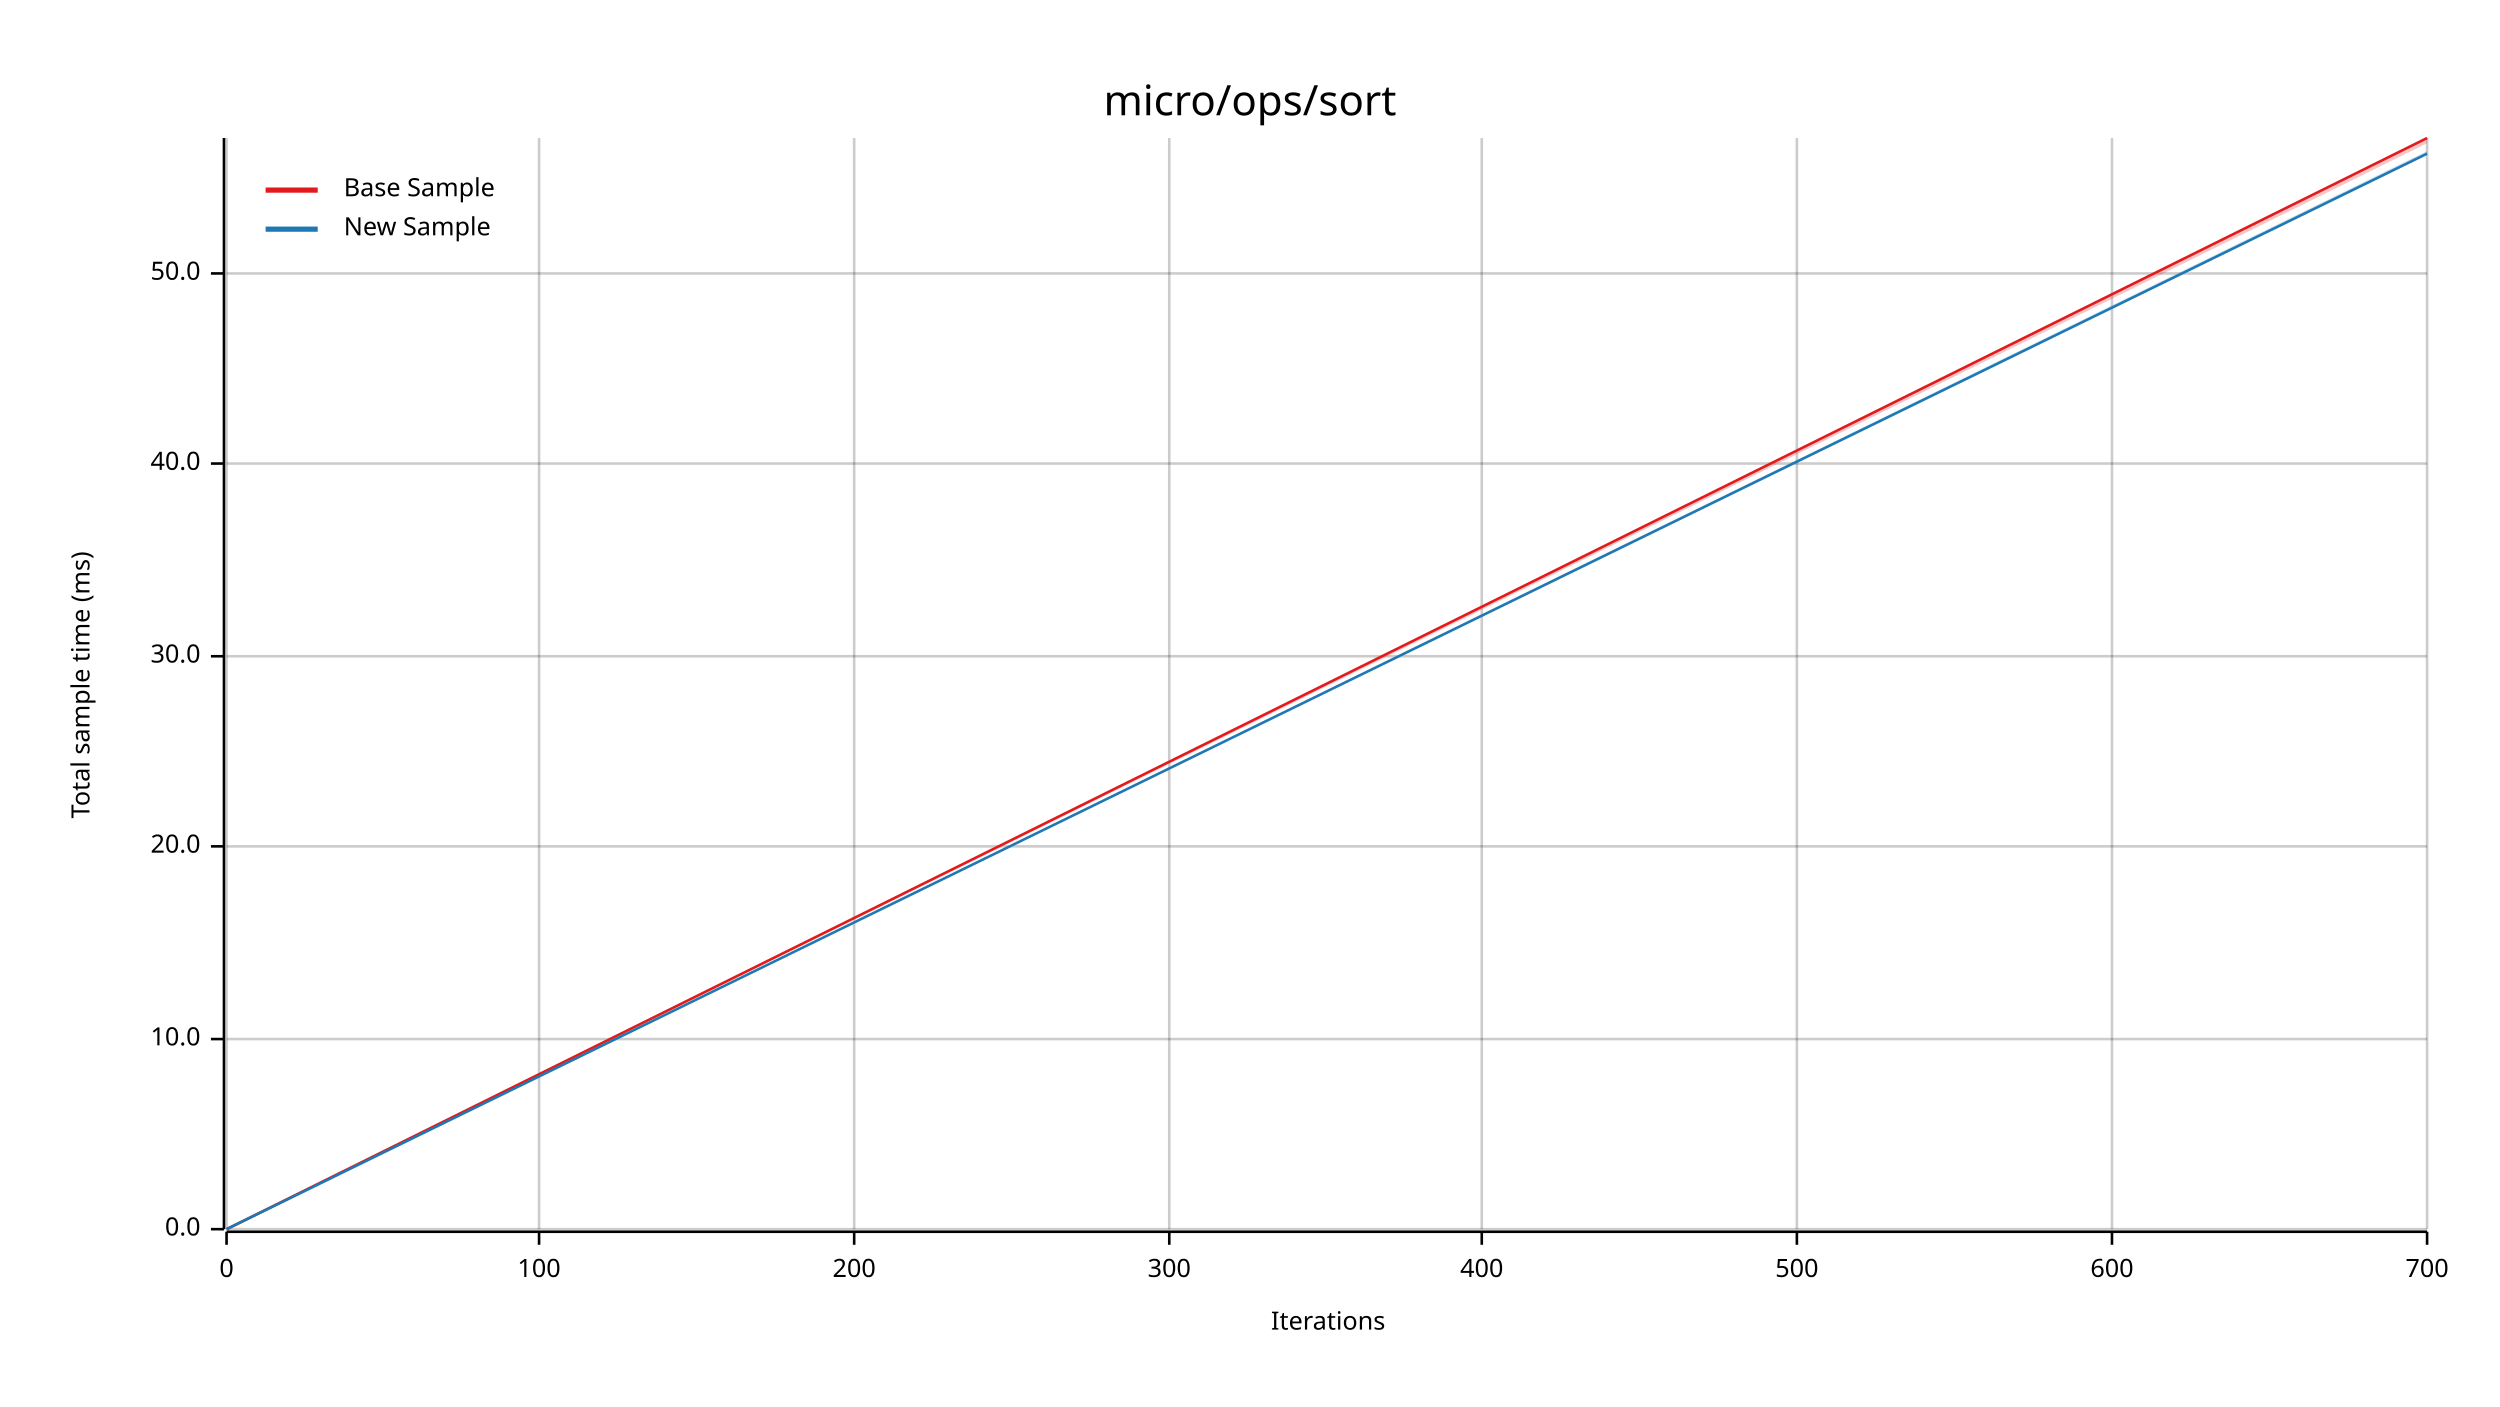
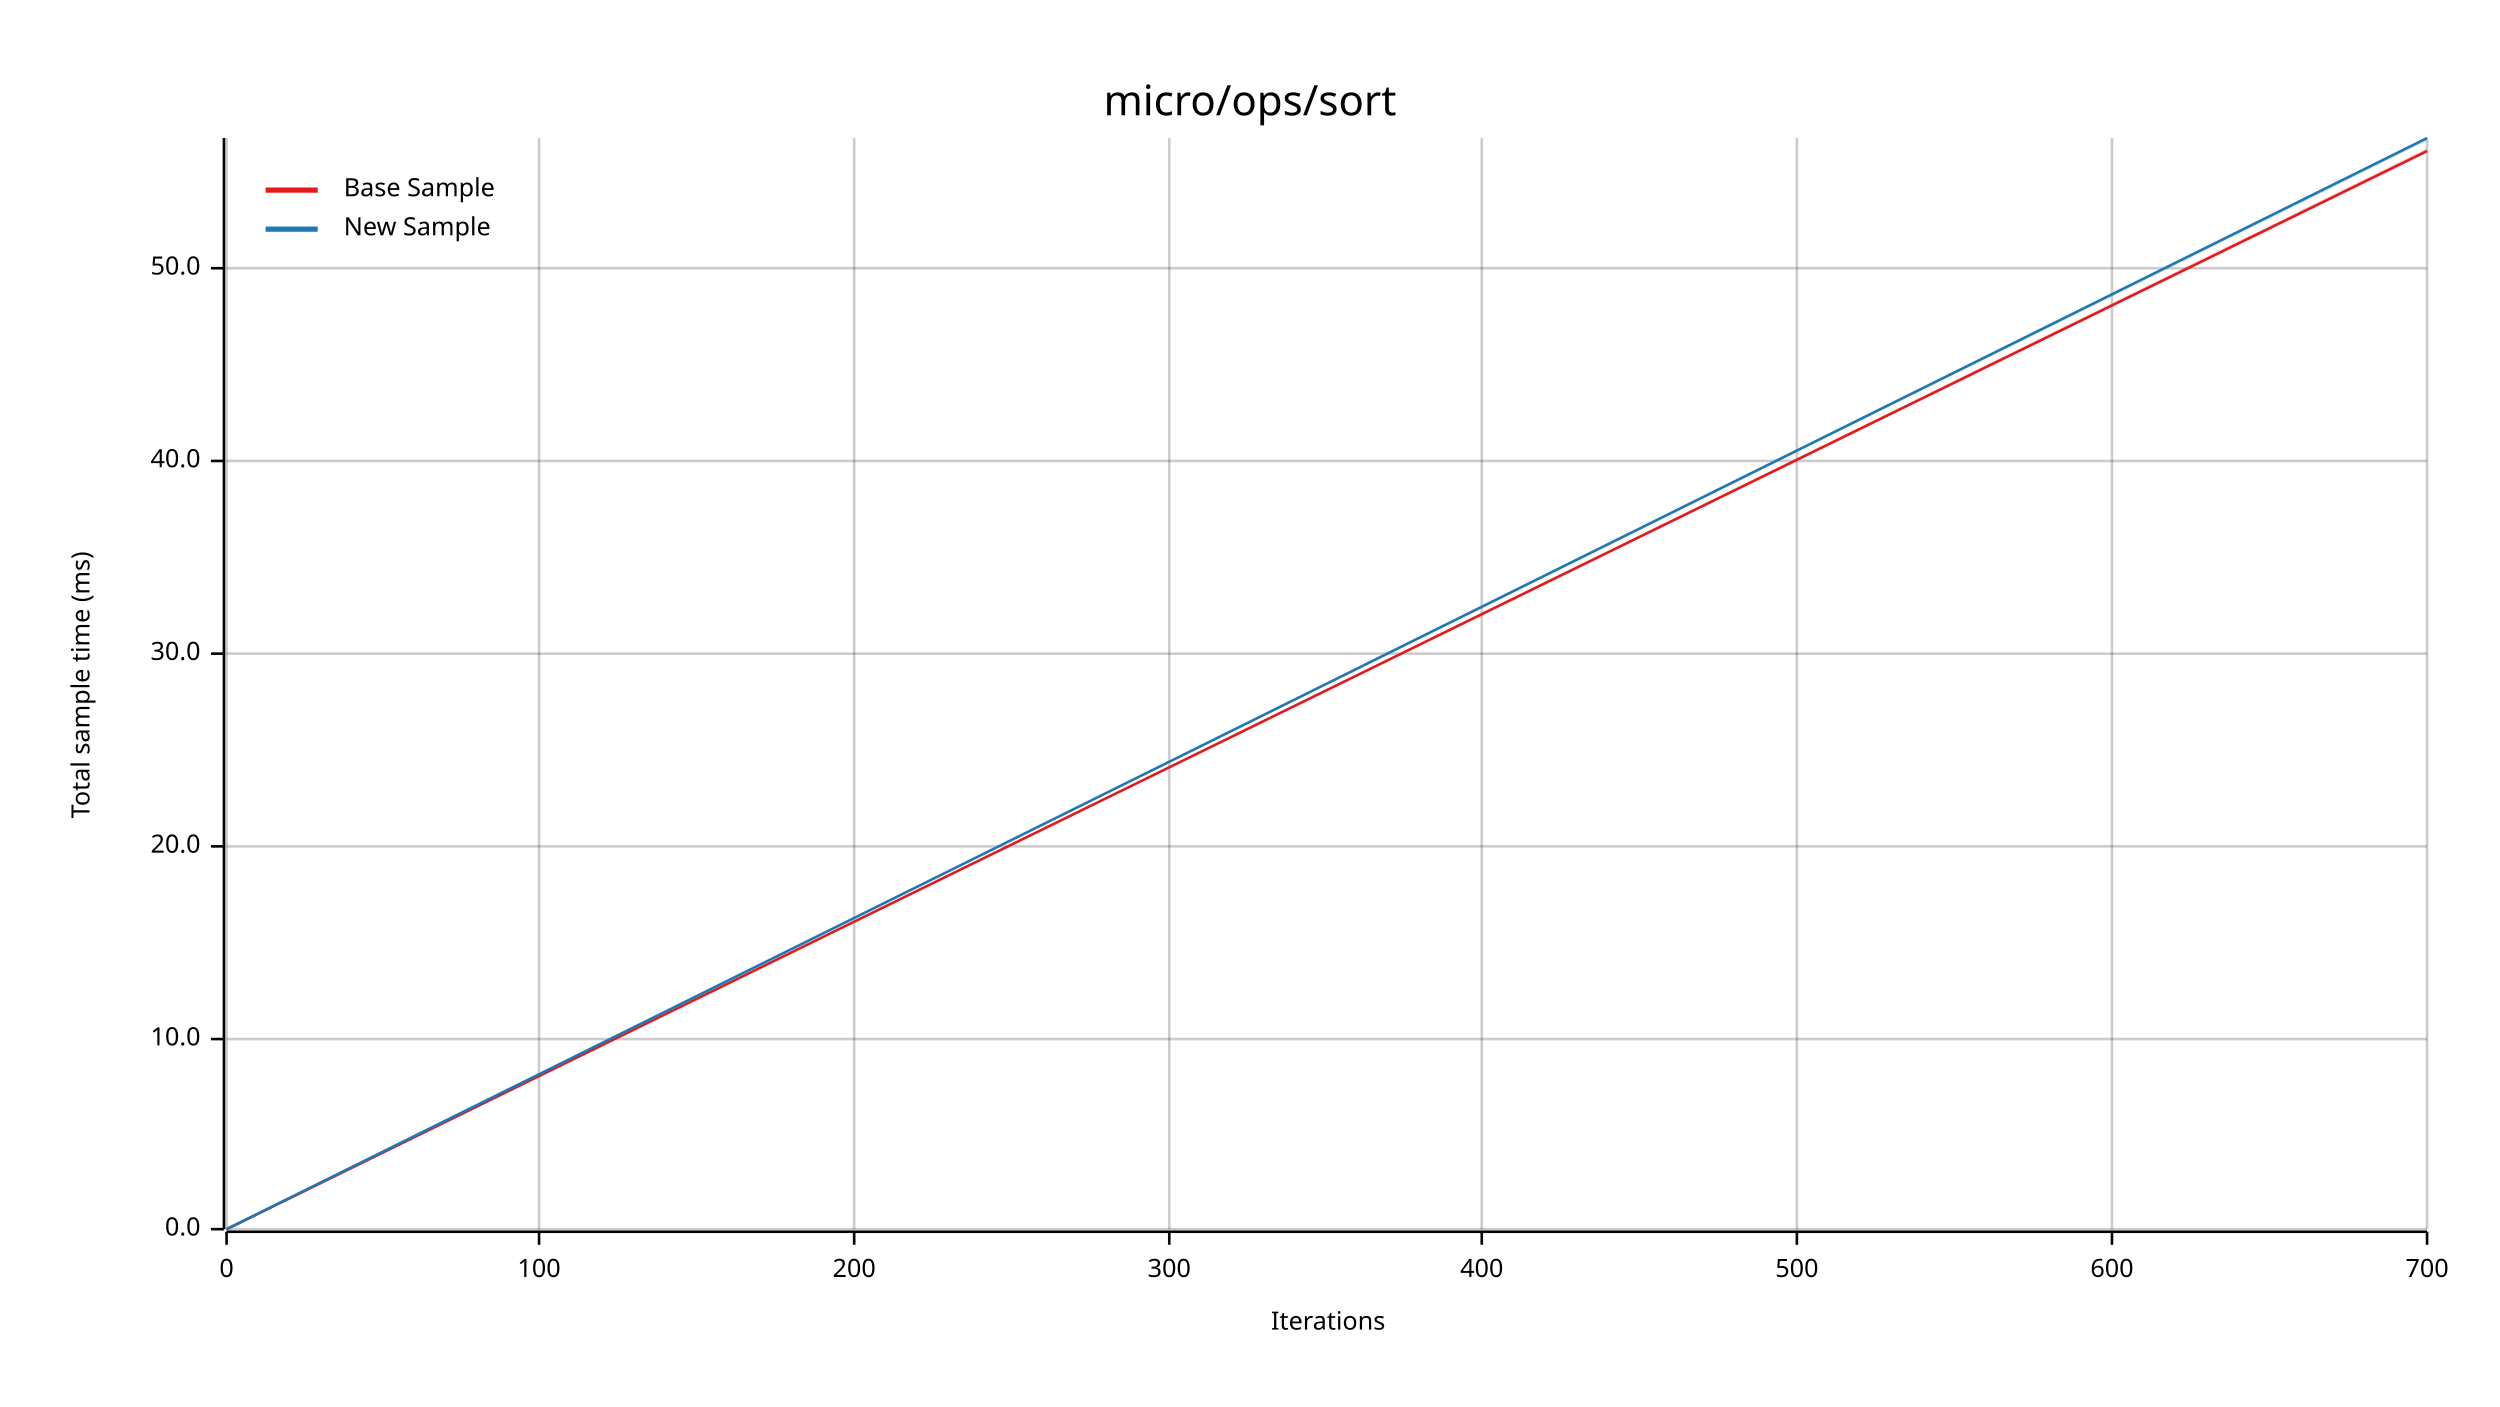
<svg xmlns="http://www.w3.org/2000/svg" width="960" height="540" viewBox="0 0 960 540">
  <text x="480" y="32" dy="0.76em" text-anchor="middle" font-family="sans-serif" font-size="16.129" opacity="1" fill="#000000">
micro/ops/sort
</text>
  <text x="27" y="263" dy="0.76em" text-anchor="middle" font-family="sans-serif" font-size="9.677" opacity="1" fill="#000000" transform="rotate(270, 27, 263)">
Total sample time (ms)
</text>
  <text x="510" y="513" dy="-0.5ex" text-anchor="middle" font-family="sans-serif" font-size="9.677" opacity="1" fill="#000000">
Iterations
</text>
  <line opacity="0.2" stroke="#000000" stroke-width="1" x1="87" y1="472" x2="87" y2="53" />
  <line opacity="0.2" stroke="#000000" stroke-width="1" x1="207" y1="472" x2="207" y2="53" />
  <line opacity="0.2" stroke="#000000" stroke-width="1" x1="328" y1="472" x2="328" y2="53" />
  <line opacity="0.2" stroke="#000000" stroke-width="1" x1="449" y1="472" x2="449" y2="53" />
  <line opacity="0.2" stroke="#000000" stroke-width="1" x1="569" y1="472" x2="569" y2="53" />
  <line opacity="0.2" stroke="#000000" stroke-width="1" x1="690" y1="472" x2="690" y2="53" />
  <line opacity="0.2" stroke="#000000" stroke-width="1" x1="811" y1="472" x2="811" y2="53" />
  <line opacity="0.2" stroke="#000000" stroke-width="1" x1="932" y1="472" x2="932" y2="53" />
  <line opacity="0.2" stroke="#000000" stroke-width="1" x1="87" y1="472" x2="932" y2="472" />
  <line opacity="0.2" stroke="#000000" stroke-width="1" x1="87" y1="399" x2="932" y2="399" />
  <line opacity="0.2" stroke="#000000" stroke-width="1" x1="87" y1="325" x2="932" y2="325" />
-   <line opacity="0.2" stroke="#000000" stroke-width="1" x1="87" y1="252" x2="932" y2="252" />
-   <line opacity="0.2" stroke="#000000" stroke-width="1" x1="87" y1="178" x2="932" y2="178" />
-   <line opacity="0.2" stroke="#000000" stroke-width="1" x1="87" y1="105" x2="932" y2="105" />
+   <line opacity="0.2" stroke="#000000" stroke-width="1" x1="87" y1="251" x2="932" y2="251" />
+   <line opacity="0.2" stroke="#000000" stroke-width="1" x1="87" y1="177" x2="932" y2="177" />
+   <line opacity="0.2" stroke="#000000" stroke-width="1" x1="87" y1="103" x2="932" y2="103" />
  <polyline fill="none" opacity="1" stroke="#000000" stroke-width="1" points="86,53 86,472 " />
  <text x="77" y="472" dy="0.5ex" text-anchor="end" font-family="sans-serif" font-size="9.677" opacity="1" fill="#000000">
0.0
</text>
  <polyline fill="none" opacity="1" stroke="#000000" stroke-width="1" points="81,472 86,472 " />
  <text x="77" y="399" dy="0.5ex" text-anchor="end" font-family="sans-serif" font-size="9.677" opacity="1" fill="#000000">
10.0
</text>
  <polyline fill="none" opacity="1" stroke="#000000" stroke-width="1" points="81,399 86,399 " />
  <text x="77" y="325" dy="0.5ex" text-anchor="end" font-family="sans-serif" font-size="9.677" opacity="1" fill="#000000">
20.0
</text>
  <polyline fill="none" opacity="1" stroke="#000000" stroke-width="1" points="81,325 86,325 " />
-   <text x="77" y="252" dy="0.5ex" text-anchor="end" font-family="sans-serif" font-size="9.677" opacity="1" fill="#000000">
+   <text x="77" y="251" dy="0.5ex" text-anchor="end" font-family="sans-serif" font-size="9.677" opacity="1" fill="#000000">
30.0
</text>
-   <polyline fill="none" opacity="1" stroke="#000000" stroke-width="1" points="81,252 86,252 " />
-   <text x="77" y="178" dy="0.5ex" text-anchor="end" font-family="sans-serif" font-size="9.677" opacity="1" fill="#000000">
+   <polyline fill="none" opacity="1" stroke="#000000" stroke-width="1" points="81,251 86,251 " />
+   <text x="77" y="177" dy="0.5ex" text-anchor="end" font-family="sans-serif" font-size="9.677" opacity="1" fill="#000000">
40.0
</text>
-   <polyline fill="none" opacity="1" stroke="#000000" stroke-width="1" points="81,178 86,178 " />
-   <text x="77" y="105" dy="0.5ex" text-anchor="end" font-family="sans-serif" font-size="9.677" opacity="1" fill="#000000">
+   <polyline fill="none" opacity="1" stroke="#000000" stroke-width="1" points="81,177 86,177 " />
+   <text x="77" y="103" dy="0.5ex" text-anchor="end" font-family="sans-serif" font-size="9.677" opacity="1" fill="#000000">
50.0
</text>
-   <polyline fill="none" opacity="1" stroke="#000000" stroke-width="1" points="81,105 86,105 " />
+   <polyline fill="none" opacity="1" stroke="#000000" stroke-width="1" points="81,103 86,103 " />
  <polyline fill="none" opacity="1" stroke="#000000" stroke-width="1" points="87,473 932,473 " />
  <text x="87" y="483" dy="0.76em" text-anchor="middle" font-family="sans-serif" font-size="9.677" opacity="1" fill="#000000">
0
</text>
  <polyline fill="none" opacity="1" stroke="#000000" stroke-width="1" points="87,473 87,478 " />
  <text x="207" y="483" dy="0.76em" text-anchor="middle" font-family="sans-serif" font-size="9.677" opacity="1" fill="#000000">
100
</text>
  <polyline fill="none" opacity="1" stroke="#000000" stroke-width="1" points="207,473 207,478 " />
  <text x="328" y="483" dy="0.76em" text-anchor="middle" font-family="sans-serif" font-size="9.677" opacity="1" fill="#000000">
200
</text>
  <polyline fill="none" opacity="1" stroke="#000000" stroke-width="1" points="328,473 328,478 " />
  <text x="449" y="483" dy="0.76em" text-anchor="middle" font-family="sans-serif" font-size="9.677" opacity="1" fill="#000000">
300
</text>
  <polyline fill="none" opacity="1" stroke="#000000" stroke-width="1" points="449,473 449,478 " />
  <text x="569" y="483" dy="0.76em" text-anchor="middle" font-family="sans-serif" font-size="9.677" opacity="1" fill="#000000">
400
</text>
  <polyline fill="none" opacity="1" stroke="#000000" stroke-width="1" points="569,473 569,478 " />
  <text x="690" y="483" dy="0.76em" text-anchor="middle" font-family="sans-serif" font-size="9.677" opacity="1" fill="#000000">
500
</text>
  <polyline fill="none" opacity="1" stroke="#000000" stroke-width="1" points="690,473 690,478 " />
  <text x="811" y="483" dy="0.76em" text-anchor="middle" font-family="sans-serif" font-size="9.677" opacity="1" fill="#000000">
600
</text>
  <polyline fill="none" opacity="1" stroke="#000000" stroke-width="1" points="811,473 811,478 " />
  <text x="932" y="483" dy="0.76em" text-anchor="middle" font-family="sans-serif" font-size="9.677" opacity="1" fill="#000000">
700
</text>
  <polyline fill="none" opacity="1" stroke="#000000" stroke-width="1" points="932,473 932,478 " />
-   <polyline fill="none" opacity="1" stroke="#E31A1C" stroke-width="1" points="87,472 932,53 " />
-   <polygon opacity="0.25" fill="#E31A1C" points="87,472 932,55 932,53 " />
-   <polyline fill="none" opacity="1" stroke="#1F78B4" stroke-width="1" points="87,472 932,59 " />
-   <polygon opacity="0.25" fill="#1F78B4" points="87,472 932,59 932,58 " />
+   <polyline fill="none" opacity="1" stroke="#E31A1C" stroke-width="1" points="87,472 932,58 " />
+   <polygon opacity="0.25" fill="#E31A1C" points="87,472 932,58 932,57 " />
+   <polyline fill="none" opacity="1" stroke="#1F78B4" stroke-width="1" points="87,472 932,53 " />
+   <polygon opacity="0.25" fill="#1F78B4" points="87,472 932,54 932,53 " />
  <text x="132" y="68" dy="0.76em" text-anchor="start" font-family="sans-serif" font-size="9.677" opacity="1" fill="#000000">
Base Sample
</text>
  <text x="132" y="83" dy="0.76em" text-anchor="start" font-family="sans-serif" font-size="9.677" opacity="1" fill="#000000">
New Sample
</text>
  <polyline fill="none" opacity="1" stroke="#E31A1C" stroke-width="2" points="102,73 122,73 " />
  <polyline fill="none" opacity="1" stroke="#1F78B4" stroke-width="2" points="102,88 122,88 " />
</svg>
